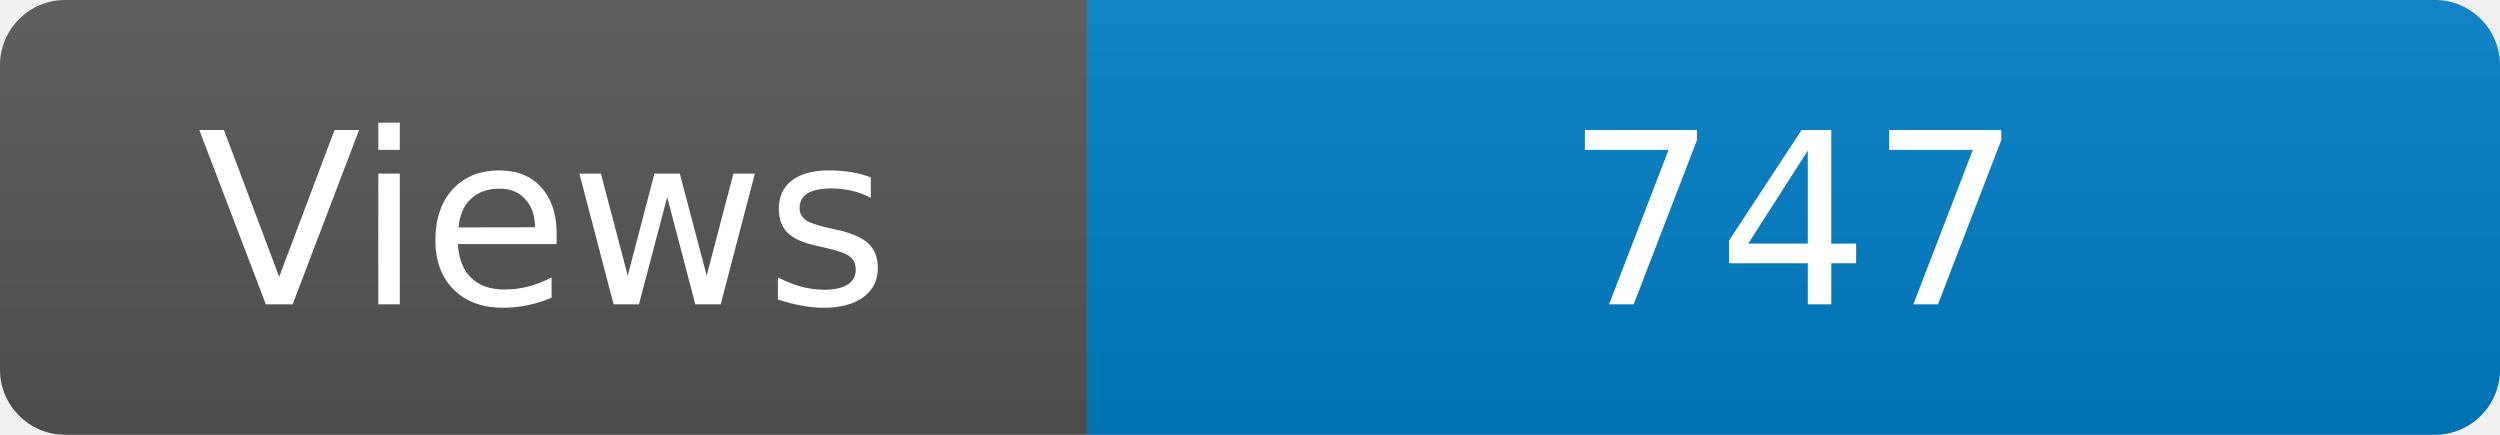
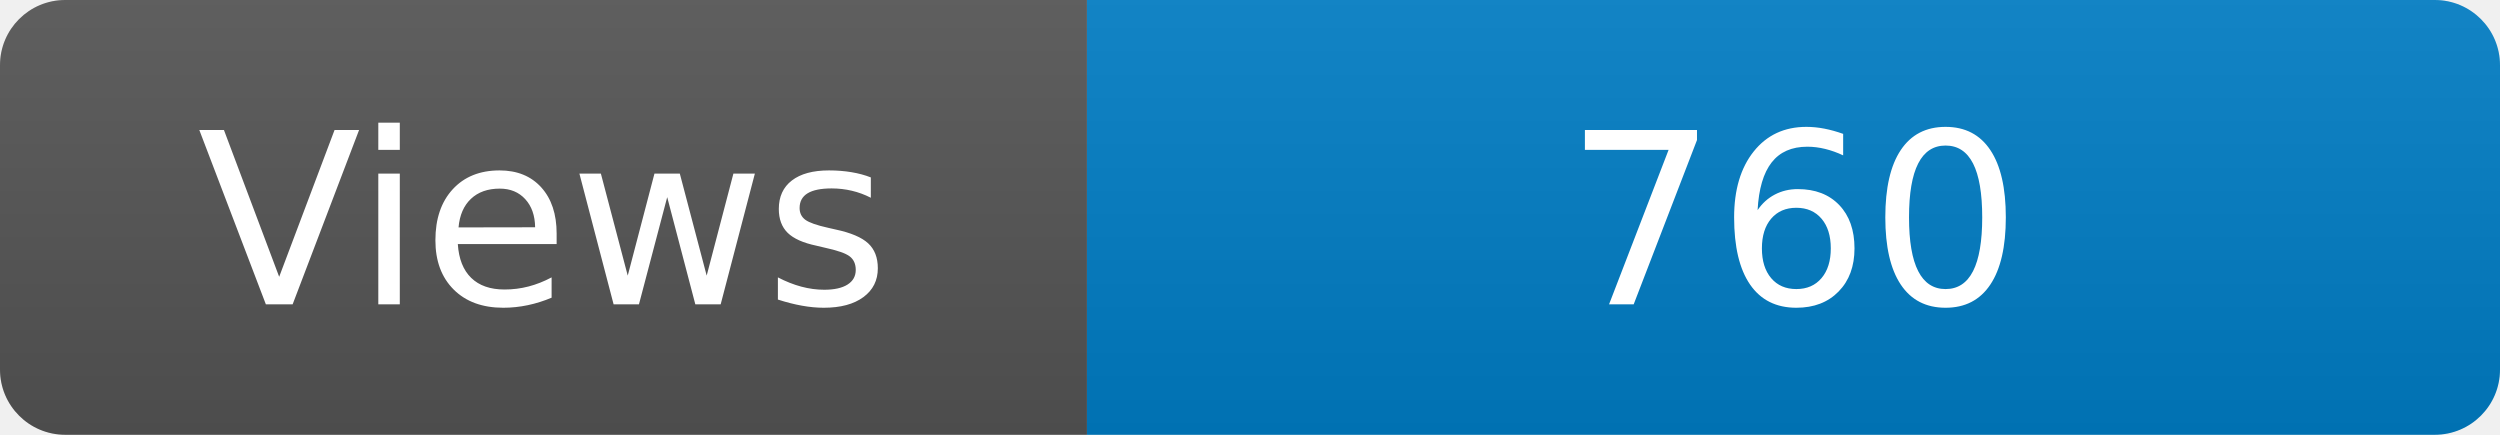
<svg xmlns="http://www.w3.org/2000/svg" width="115" height="20" role="img" aria-label="Maintained?: yes">
  <linearGradient id="s" x2="0" y2="100%">
    <stop offset="0" stop-color="#bbb" stop-opacity=".1" />
    <stop offset="1" stop-opacity=".1" />
  </linearGradient>
  <clipPath id="r">
    <rect width="115" height="20" rx="3" fill="#fff" />
  </clipPath>
  <g clip-path="url(#r)">
    <rect width="50" height="20" fill="#555" />
    <rect x="50" width="160" height="20" fill="#007ec6" />
    <rect width="115" height="20" fill="url(#s)" />
  </g>
  <g fill="#fff" text-anchor="middle" font-family="Verdana,Geneva,DejaVu Sans,sans-serif" font-size="110">
    <text x="250" y="140" transform="scale(.1)" fill="#fff">Views</text>
-     <text x="825" y="140" transform="scale(.1)" fill="#fff">747</text>
+     <text x="825" y="140" transform="scale(.1)" fill="#fff">760</text>
  </g>
</svg>
